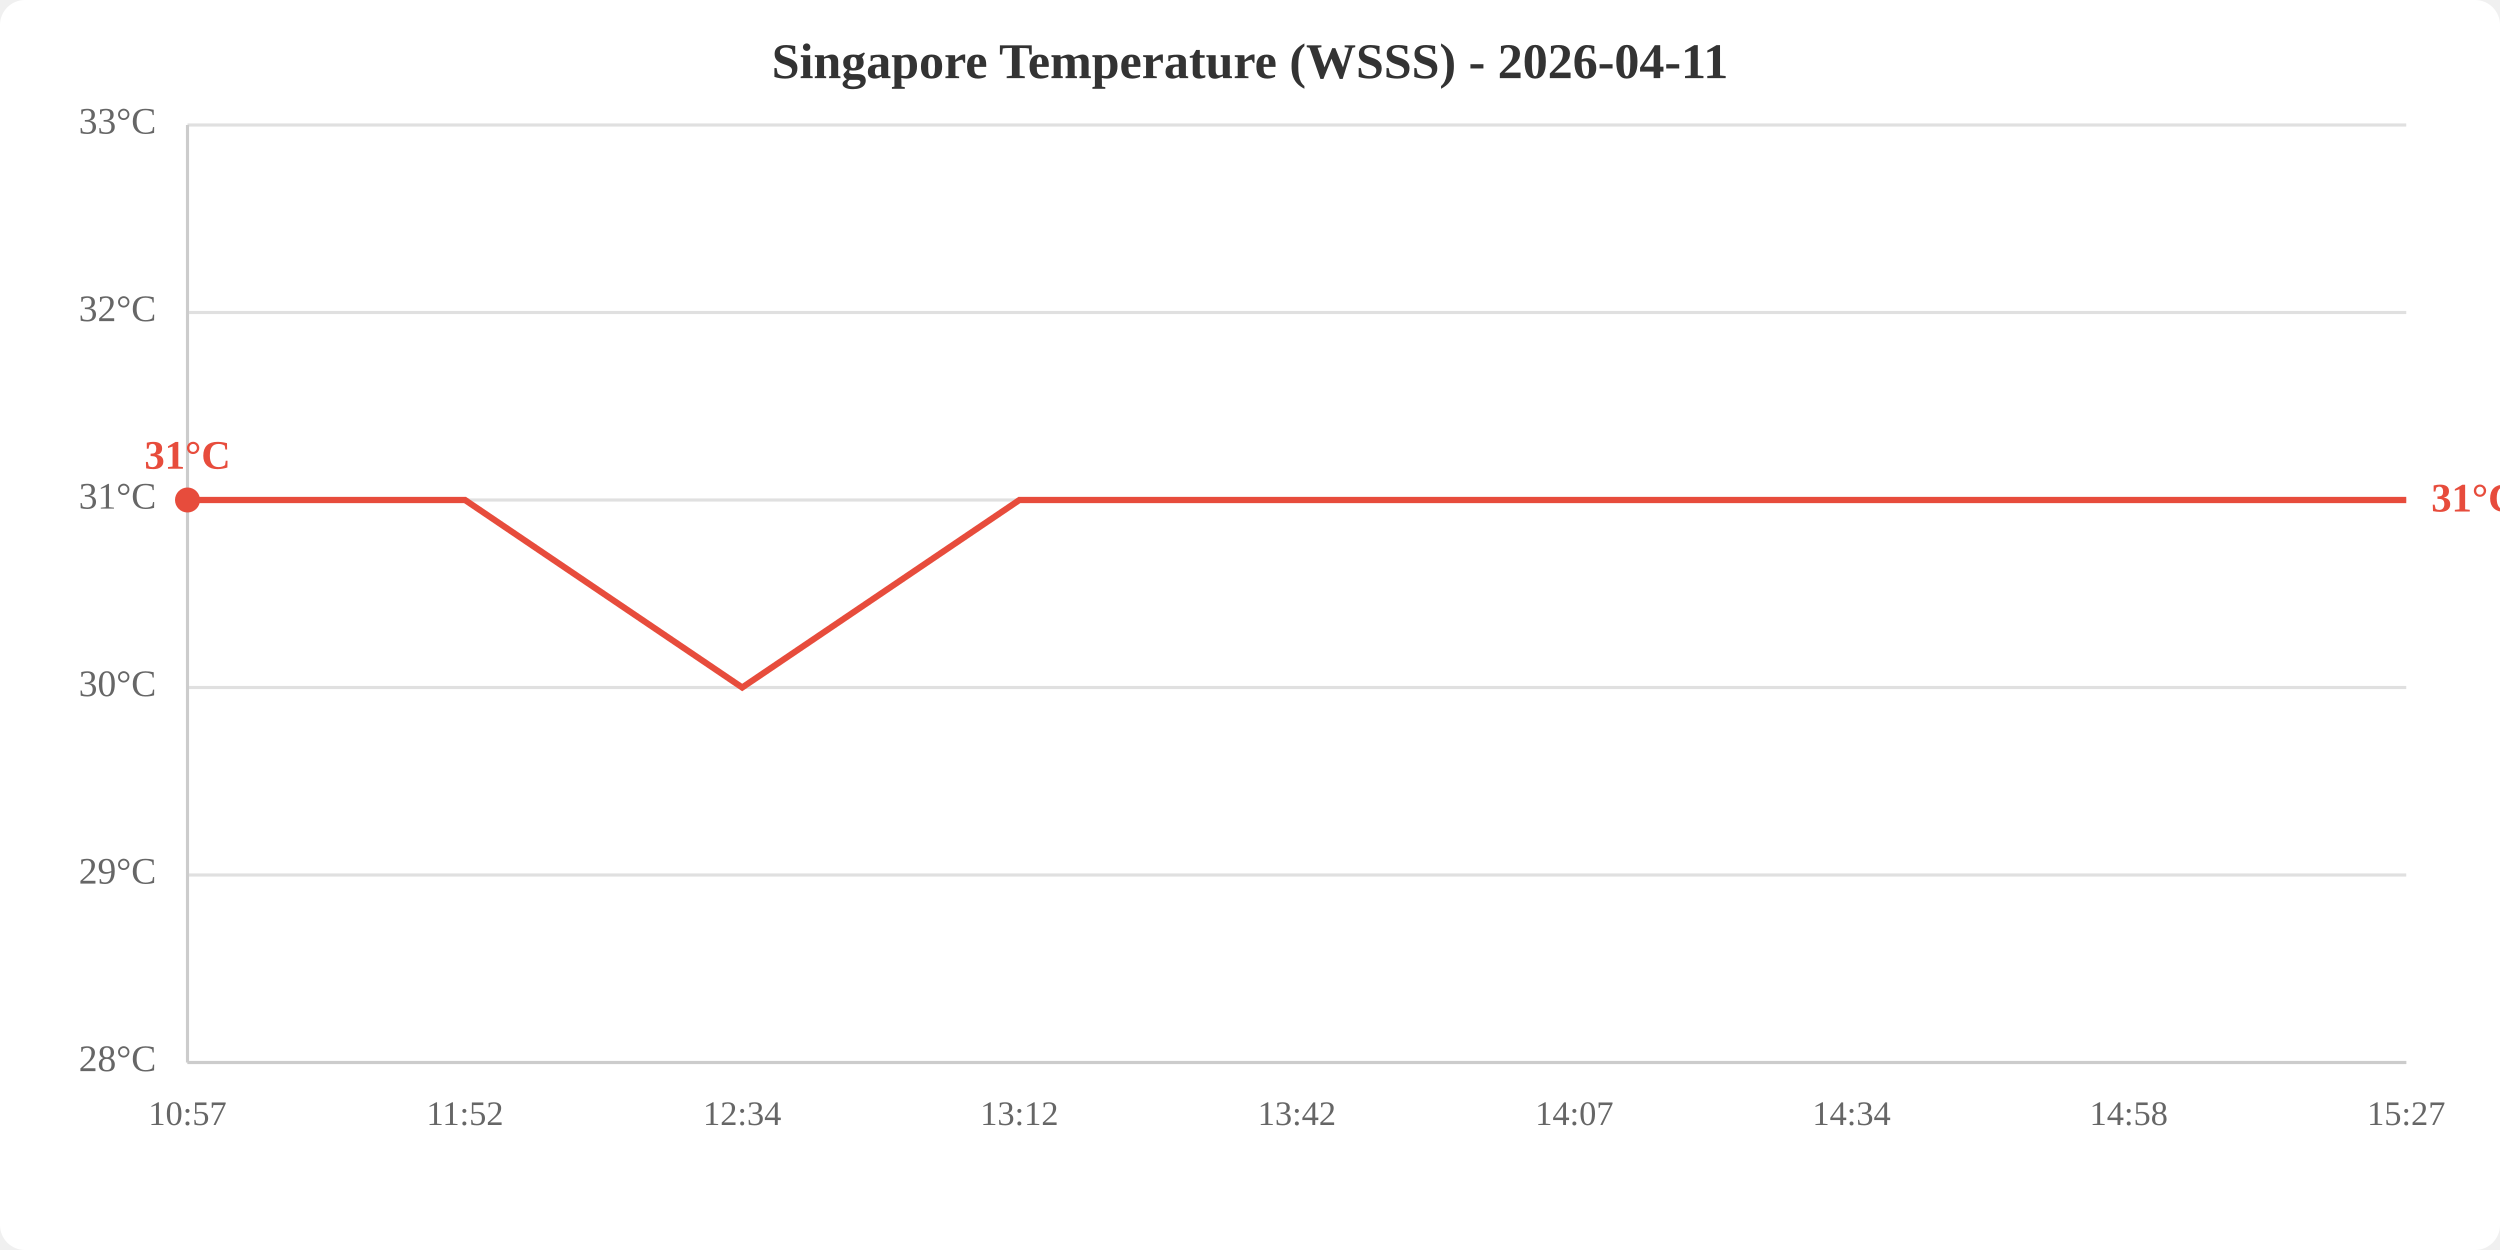
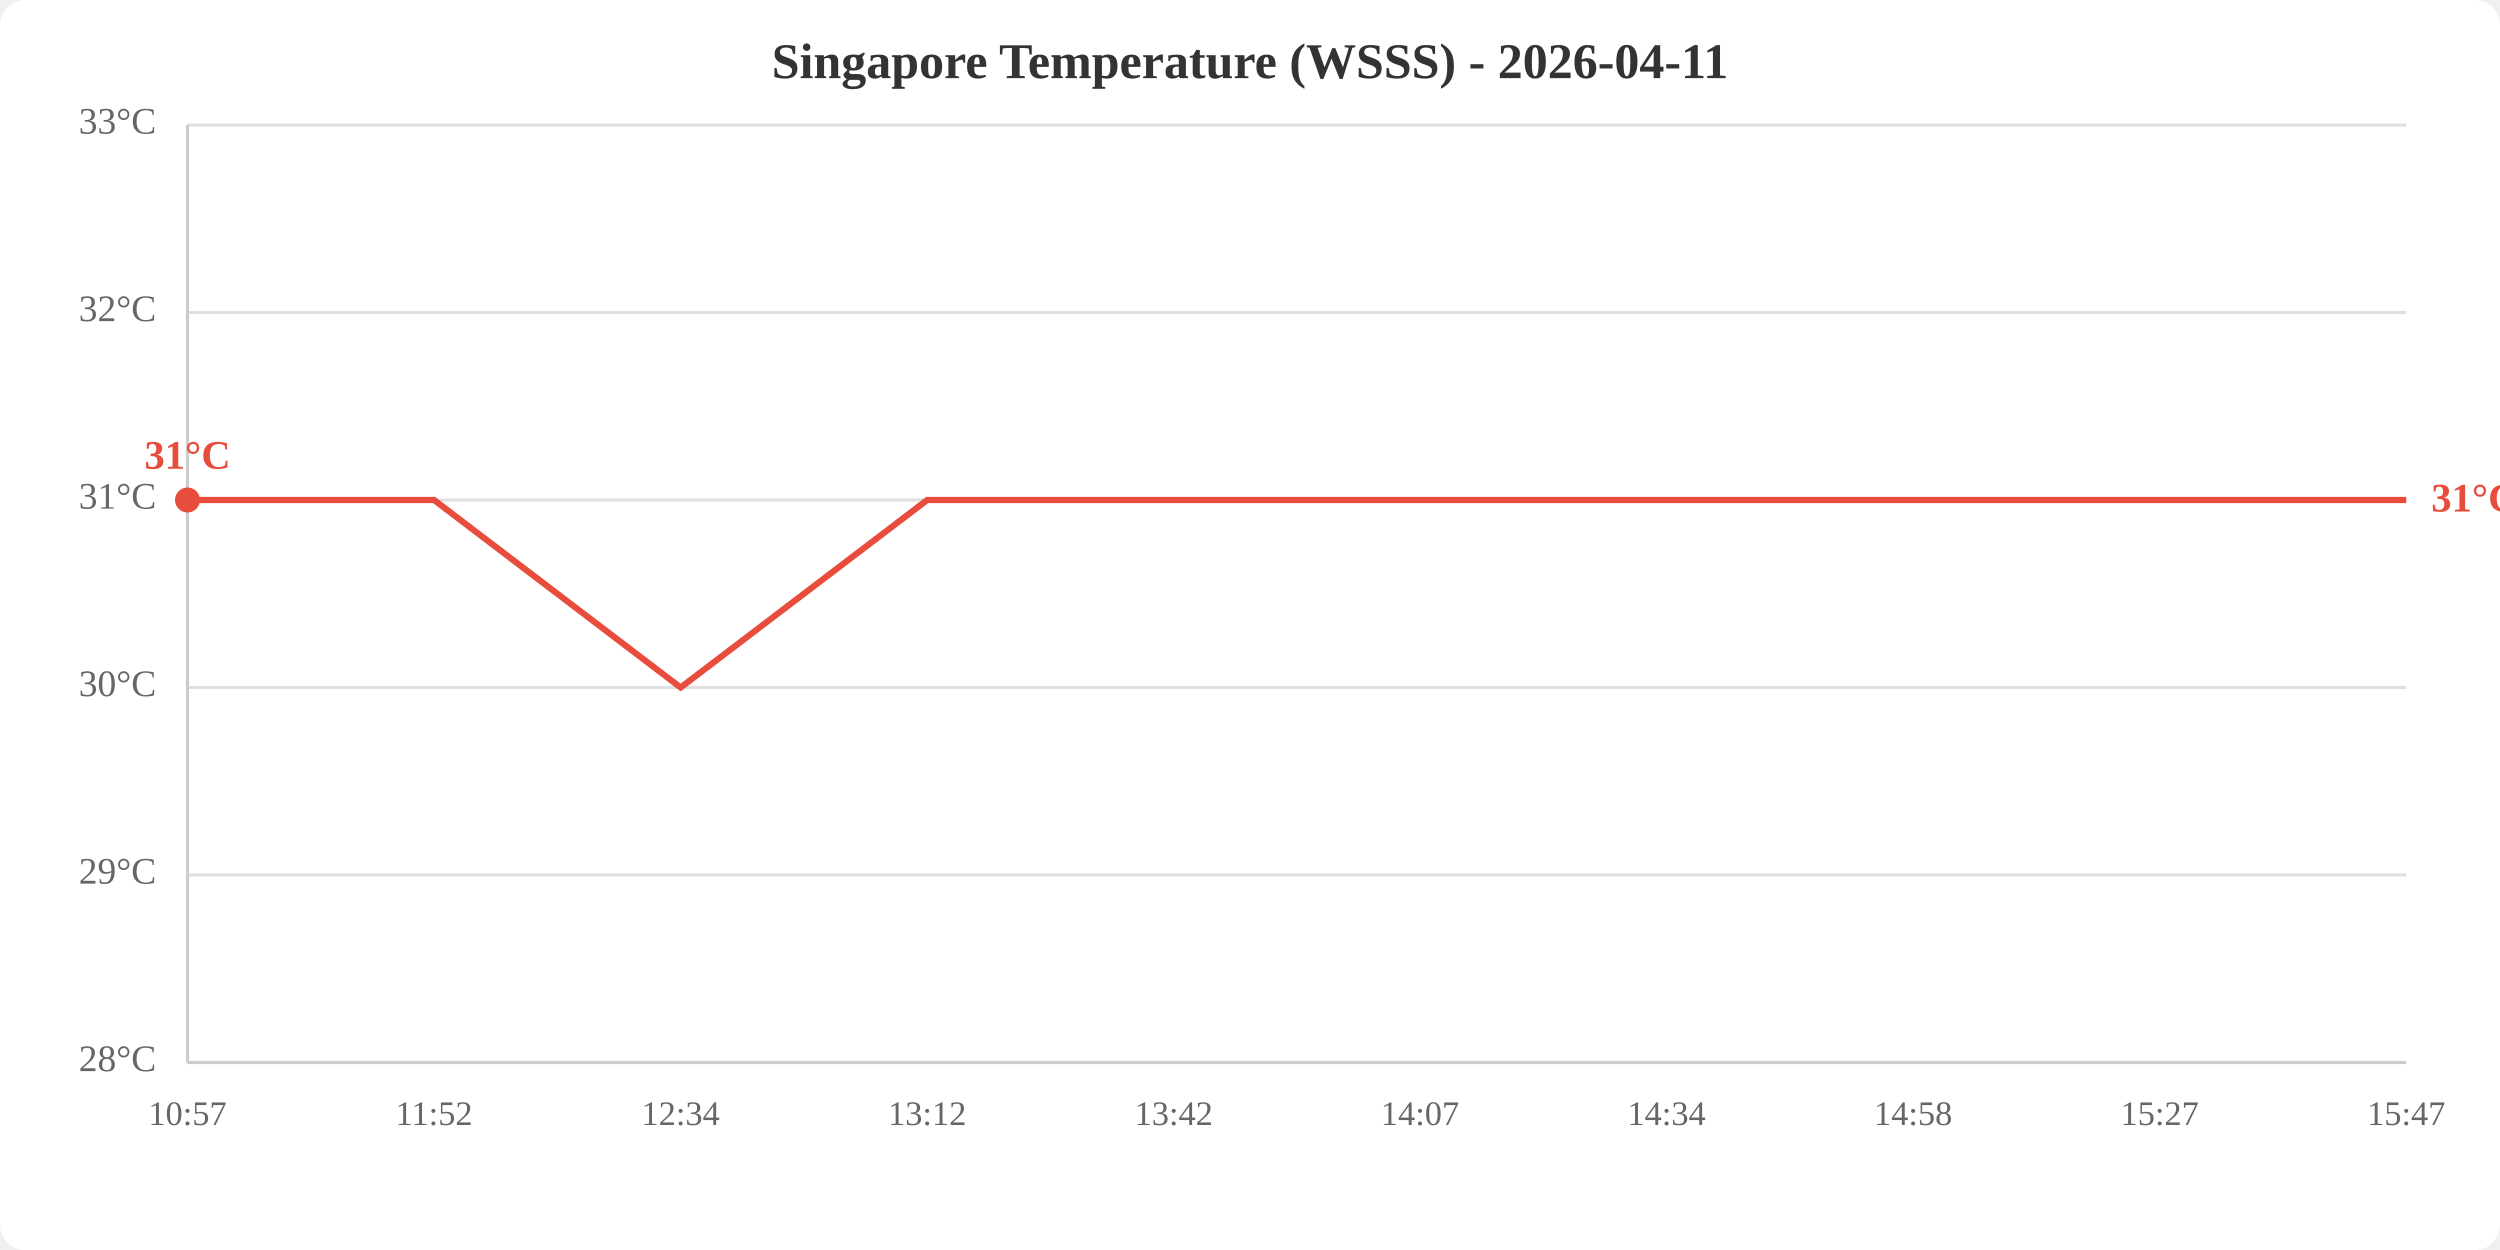
<svg xmlns="http://www.w3.org/2000/svg" viewBox="0 0 800 400" width="800" height="400">
  <rect width="800" height="400" fill="white" rx="8" />
  <text x="400.0" y="25" text-anchor="middle" font-size="16" font-weight="bold" fill="#333">Singapore Temperature (WSSS) - 2026-04-11</text>
  <line x1="60" y1="340.0" x2="770" y2="340.0" stroke="#e0e0e0" stroke-width="1" />
  <line x1="60" y1="280.0" x2="770" y2="280.0" stroke="#e0e0e0" stroke-width="1" />
  <line x1="60" y1="220.0" x2="770" y2="220.0" stroke="#e0e0e0" stroke-width="1" />
  <line x1="60" y1="160.0" x2="770" y2="160.0" stroke="#e0e0e0" stroke-width="1" />
  <line x1="60" y1="100.0" x2="770" y2="100.0" stroke="#e0e0e0" stroke-width="1" />
  <line x1="60" y1="40.0" x2="770" y2="40.0" stroke="#e0e0e0" stroke-width="1" />
  <text x="50" y="340.0" text-anchor="end" dominant-baseline="middle" fill="#666" font-size="12">28°C</text>
  <text x="50" y="280.0" text-anchor="end" dominant-baseline="middle" fill="#666" font-size="12">29°C</text>
  <text x="50" y="220.0" text-anchor="end" dominant-baseline="middle" fill="#666" font-size="12">30°C</text>
  <text x="50" y="160.0" text-anchor="end" dominant-baseline="middle" fill="#666" font-size="12">31°C</text>
  <text x="50" y="100.0" text-anchor="end" dominant-baseline="middle" fill="#666" font-size="12">32°C</text>
  <text x="50" y="40.0" text-anchor="end" dominant-baseline="middle" fill="#666" font-size="12">33°C</text>
  <text x="60.0" y="360" text-anchor="middle" fill="#666" font-size="11">10:57</text>
-   <text x="148.8" y="360" text-anchor="middle" fill="#666" font-size="11">11:52</text>
-   <text x="237.5" y="360" text-anchor="middle" fill="#666" font-size="11">12:34</text>
-   <text x="326.2" y="360" text-anchor="middle" fill="#666" font-size="11">13:12</text>
-   <text x="415.0" y="360" text-anchor="middle" fill="#666" font-size="11">13:42</text>
-   <text x="503.8" y="360" text-anchor="middle" fill="#666" font-size="11">14:07</text>
-   <text x="592.5" y="360" text-anchor="middle" fill="#666" font-size="11">14:34</text>
-   <text x="681.2" y="360" text-anchor="middle" fill="#666" font-size="11">14:58</text>
-   <text x="770.0" y="360" text-anchor="middle" fill="#666" font-size="11">15:27</text>
+   <text x="138.9" y="360" text-anchor="middle" fill="#666" font-size="11">11:52</text>
+   <text x="217.8" y="360" text-anchor="middle" fill="#666" font-size="11">12:34</text>
+   <text x="296.7" y="360" text-anchor="middle" fill="#666" font-size="11">13:12</text>
+   <text x="375.6" y="360" text-anchor="middle" fill="#666" font-size="11">13:42</text>
+   <text x="454.4" y="360" text-anchor="middle" fill="#666" font-size="11">14:07</text>
+   <text x="533.3" y="360" text-anchor="middle" fill="#666" font-size="11">14:34</text>
+   <text x="612.2" y="360" text-anchor="middle" fill="#666" font-size="11">14:58</text>
+   <text x="691.1" y="360" text-anchor="middle" fill="#666" font-size="11">15:27</text>
+   <text x="770.0" y="360" text-anchor="middle" fill="#666" font-size="11">15:47</text>
  <line x1="60" y1="40" x2="60" y2="340" stroke="#ccc" stroke-width="1" />
  <line x1="60" y1="340" x2="770" y2="340" stroke="#ccc" stroke-width="1" />
-   <polyline points="60.0,160.0 148.8,160.0 237.5,220.0 326.2,160.0 415.0,160.0 503.8,160.0 592.5,160.0 681.2,160.0 770.0,160.0" fill="none" stroke="#e74c3c" stroke-width="2" />
+   <polyline points="60.0,160.0 138.9,160.0 217.8,220.0 296.7,160.0 375.6,160.0 454.4,160.0 533.3,160.0 612.2,160.0 691.1,160.0 770.0,160.0" fill="none" stroke="#e74c3c" stroke-width="2" />
  <circle cx="60.0" cy="160.0" r="4" fill="#e74c3c" />
  <text x="60.0" y="150.0" text-anchor="middle" fill="#e74c3c" font-size="13" font-weight="bold">31°C</text>
  <text x="778.0" y="160.0" fill="#e74c3c" font-size="13" font-weight="bold" dominant-baseline="middle">31°C</text>
</svg>
